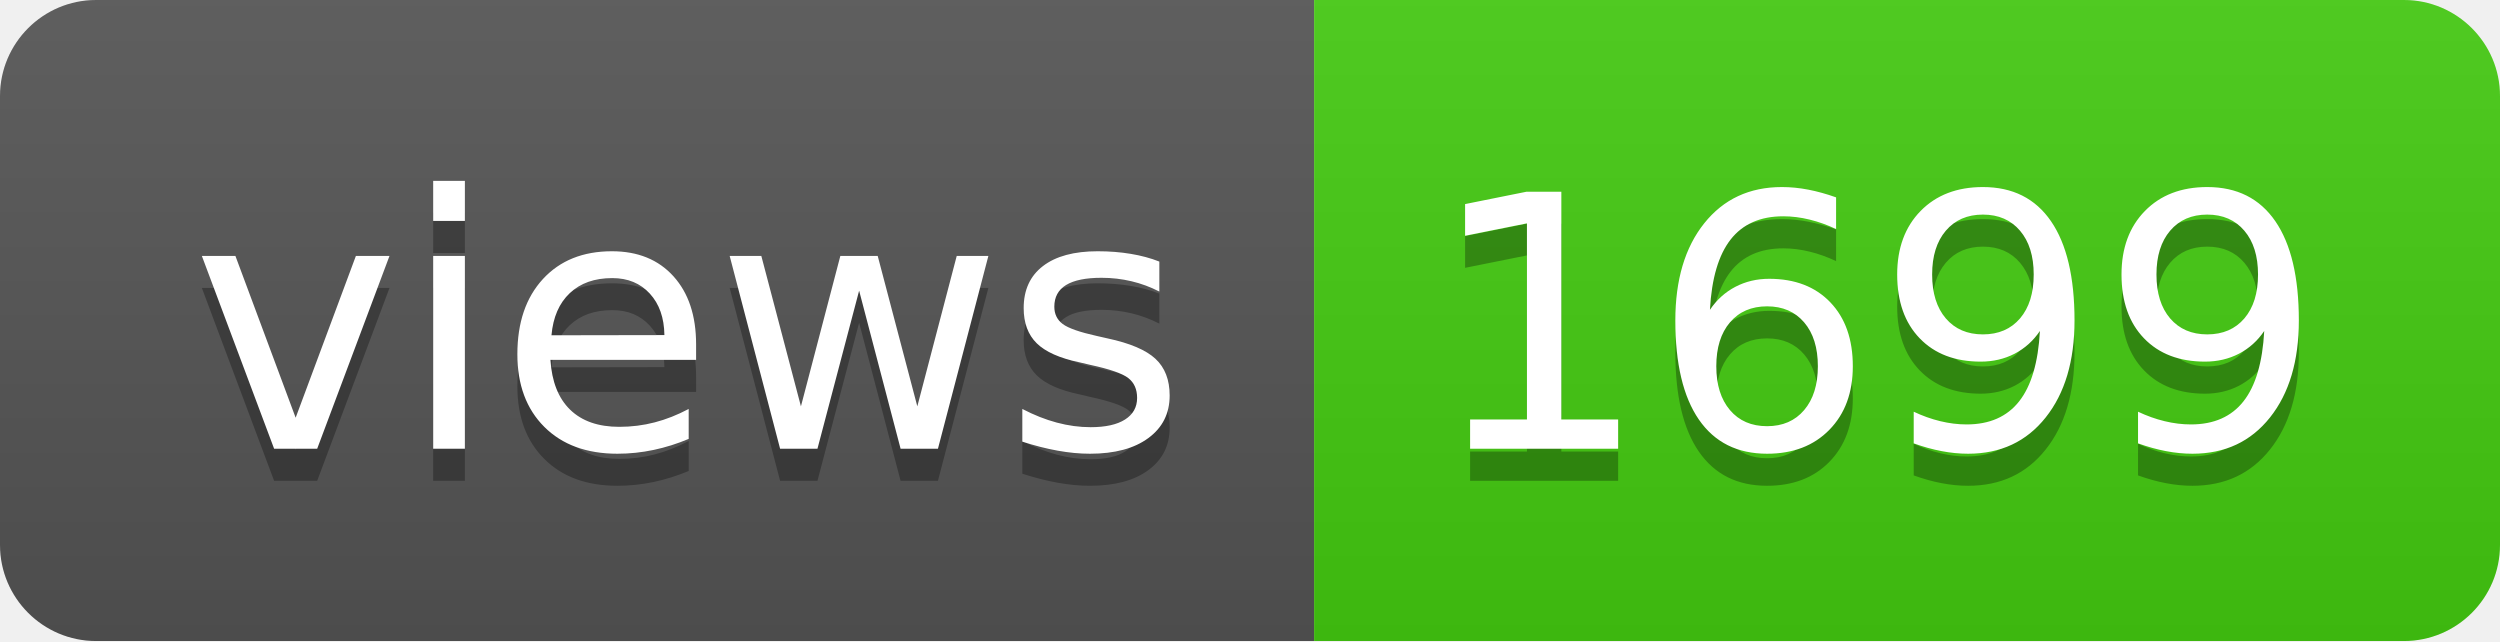
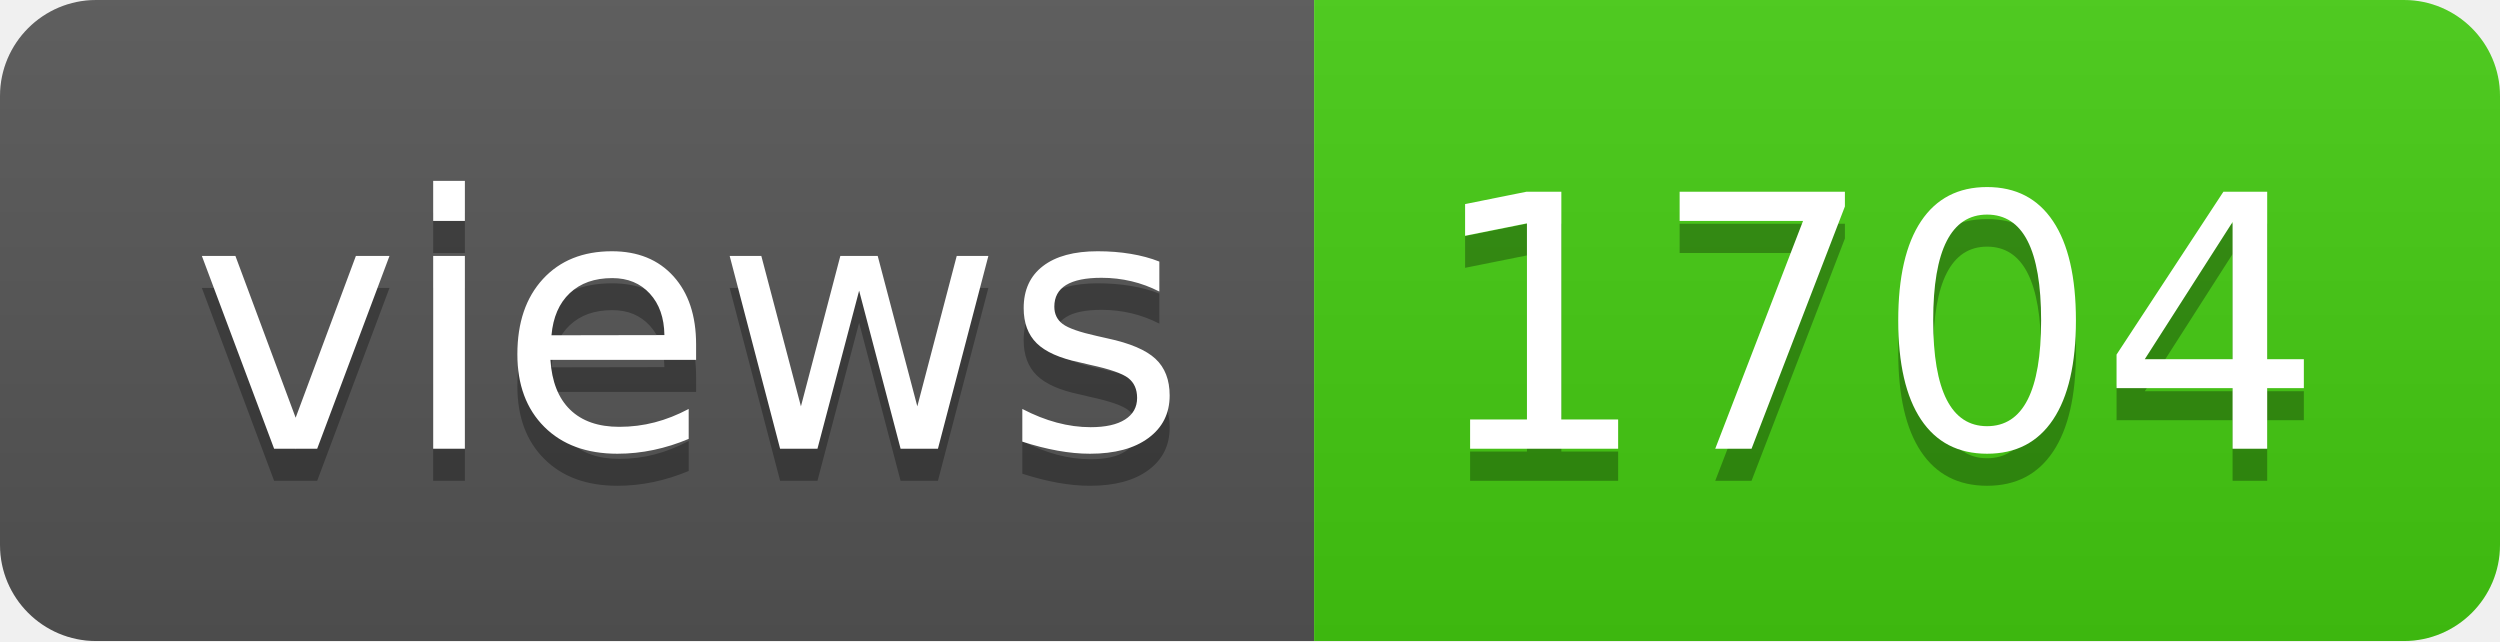
- <svg xmlns="http://www.w3.org/2000/svg" width="78" height="20" role="img" aria-label="views: 1699">
+ <svg xmlns="http://www.w3.org/2000/svg" width="78" height="20" role="img" aria-label="views: 1704">
  <linearGradient id="s" x2="0" y2="100%">
    <stop offset="0" stop-color="#bbb" stop-opacity=".1" />
    <stop offset="1" stop-opacity=".1" />
  </linearGradient>
  <clipPath id="r">
    <rect width="78" height="20" rx="3" fill="#fff" />
  </clipPath>
  <g clip-path="url(#r)">
    <rect width="41" height="20" fill="#555" />
    <rect x="41" width="37" height="20" fill="#4c1" />
    <rect width="78" height="20" fill="url(#s)" />
  </g>
  <g fill="#fff" text-anchor="middle" font-family="Verdana,Geneva,DejaVu Sans,sans-serif" text-rendering="geometricPrecision" font-size="110">
    <text aria-hidden="true" x="215" y="150" fill="#010101" fill-opacity=".3" transform="scale(.1)" textLength="310">views</text>
    <text x="215" y="140" transform="scale(.1)" fill="#fff" textLength="310">views</text>
-     <text aria-hidden="true" x="585" y="150" fill="#010101" fill-opacity=".3" transform="scale(.1)" textLength="270">1699</text>
-     <text x="585" y="140" transform="scale(.1)" fill="#fff" textLength="270">1699</text>
+     <text aria-hidden="true" x="585" y="150" fill="#010101" fill-opacity=".3" transform="scale(.1)" textLength="270">1704</text>
+     <text x="585" y="140" transform="scale(.1)" fill="#fff" textLength="270">1704</text>
  </g>
</svg>
